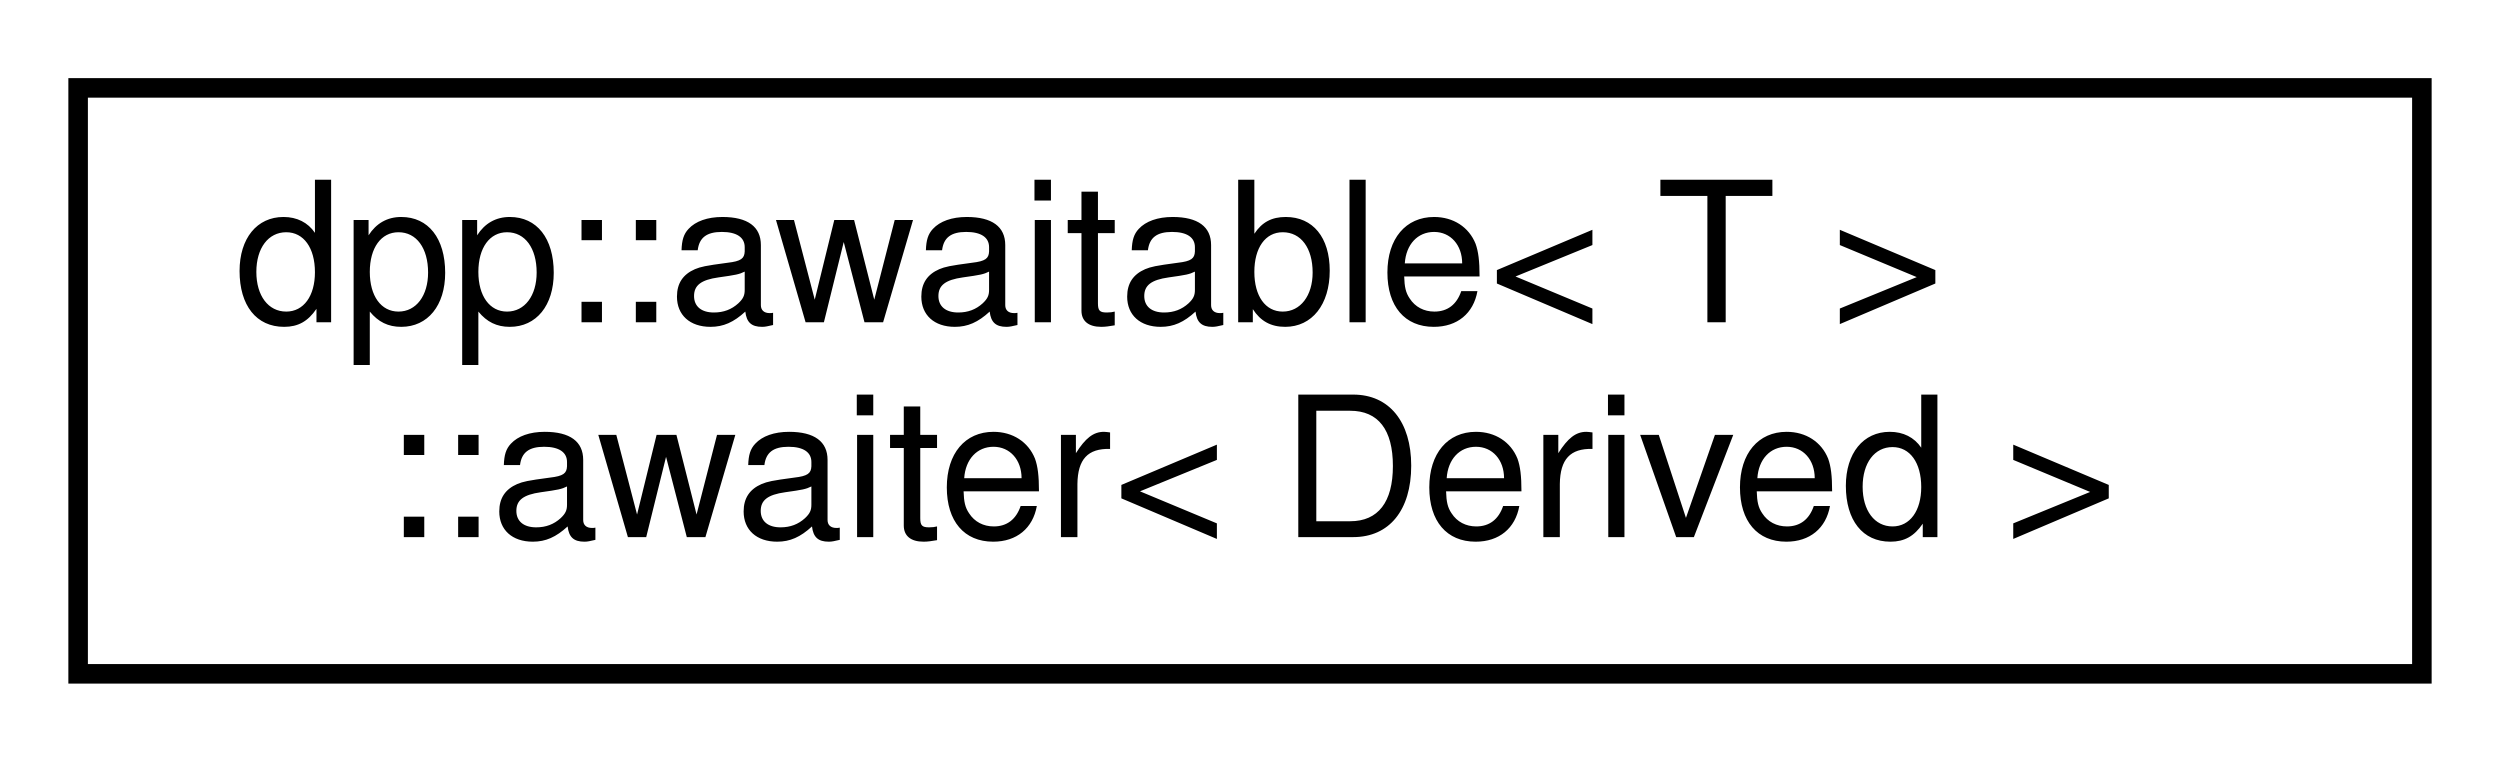
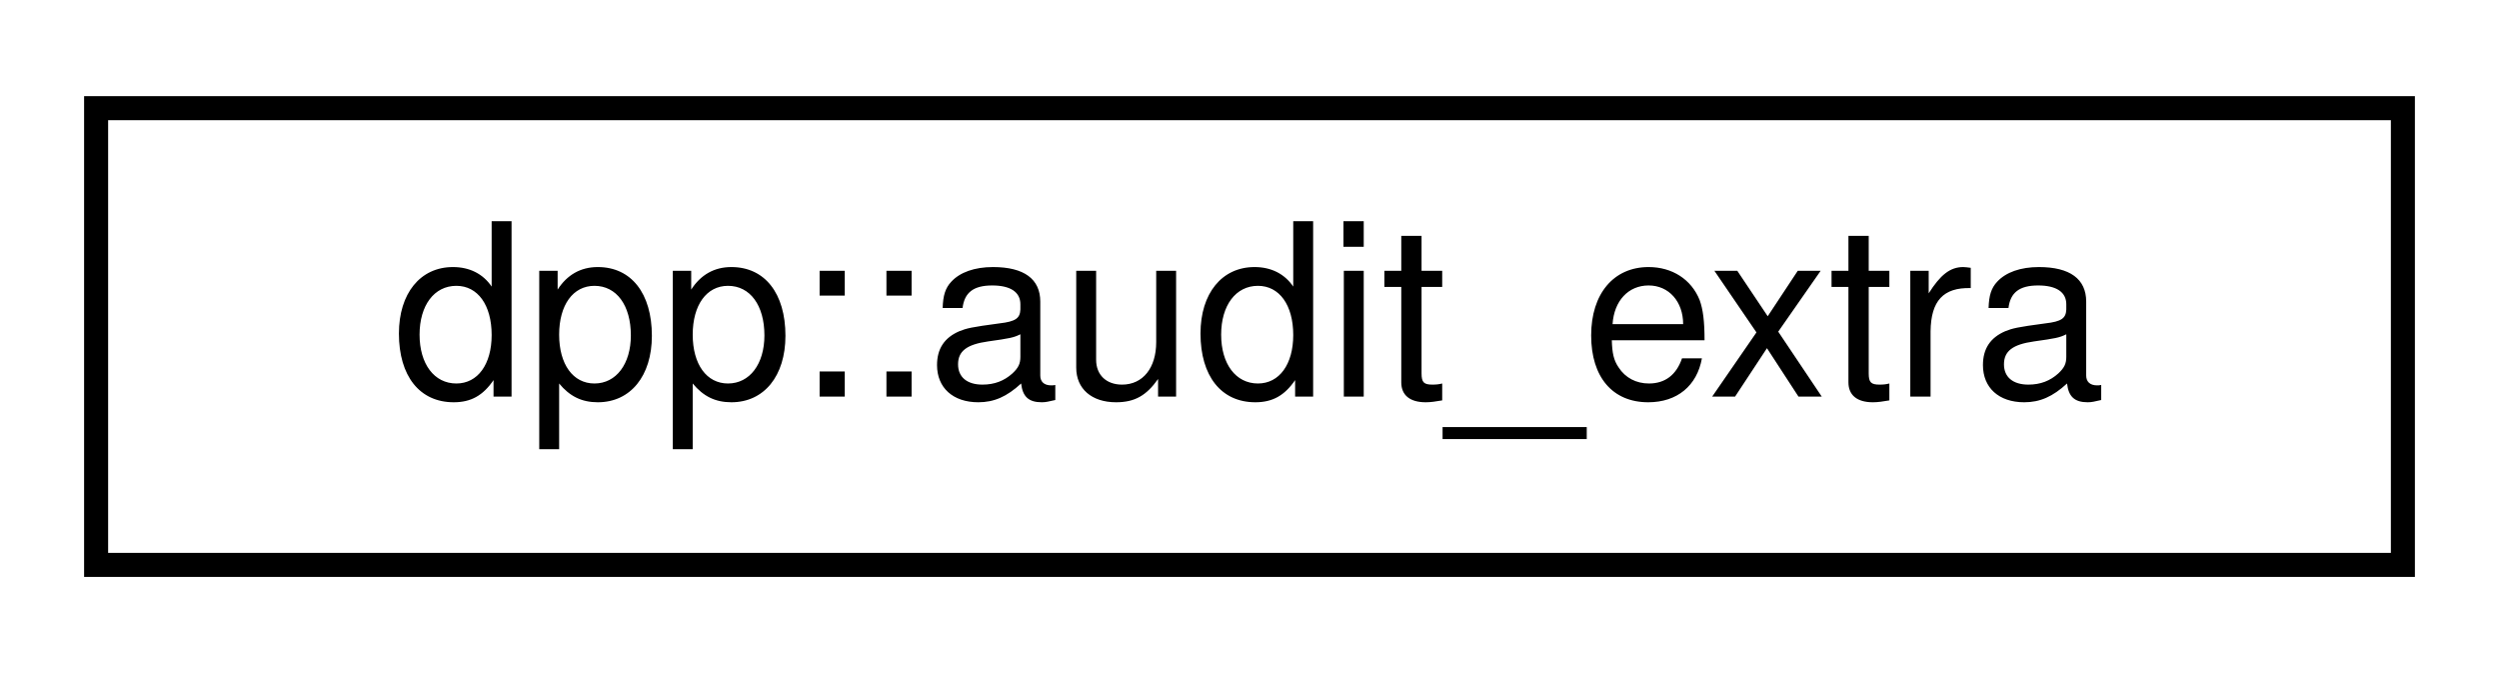
- <svg xmlns="http://www.w3.org/2000/svg" xmlns:xlink="http://www.w3.org/1999/xlink" width="128pt" height="39pt" viewBox="0.00 0.00 128.00 39.00">
-   <g id="graph0" class="graph" transform="scale(1 1) rotate(0) translate(4 35)">
+ <svg xmlns="http://www.w3.org/2000/svg" xmlns:xlink="http://www.w3.org/1999/xlink" width="104pt" height="28pt" viewBox="0.00 0.00 104.00 28.00">
+   <g id="graph0" class="graph" transform="scale(1 1) rotate(0) translate(4 24)">
    <g id="node1" class="node">
      <g id="a_node1">
-         <a xlink:href="structdpp_1_1awaitable_1_1awaiter.html" target="_top" xlink:title="Awaiter returned by co_await.">
-           <polygon fill="none" stroke="black" points="0,-0.5 0,-30.5 120,-30.5 120,-0.5 0,-0.5" />
-           <text text-anchor="start" x="8" y="-18.5" font-family="Helvetica,sans-Serif" font-size="10.00">dpp::awaitable&lt; T &gt;</text>
-           <text text-anchor="middle" x="60" y="-7.5" font-family="Helvetica,sans-Serif" font-size="10.00">::awaiter&lt; Derived &gt;</text>
+         <a xlink:href="structdpp_1_1audit__extra.html" target="_top" xlink:title="Extra information for an audit log entry.">
+           <polygon fill="none" stroke="black" points="0,-0.5 0,-19.5 96,-19.5 96,-0.5 0,-0.5" />
+           <text text-anchor="middle" x="48" y="-7.5" font-family="Helvetica,sans-Serif" font-size="10.00">dpp::audit_extra</text>
        </a>
      </g>
    </g>
  </g>
</svg>
